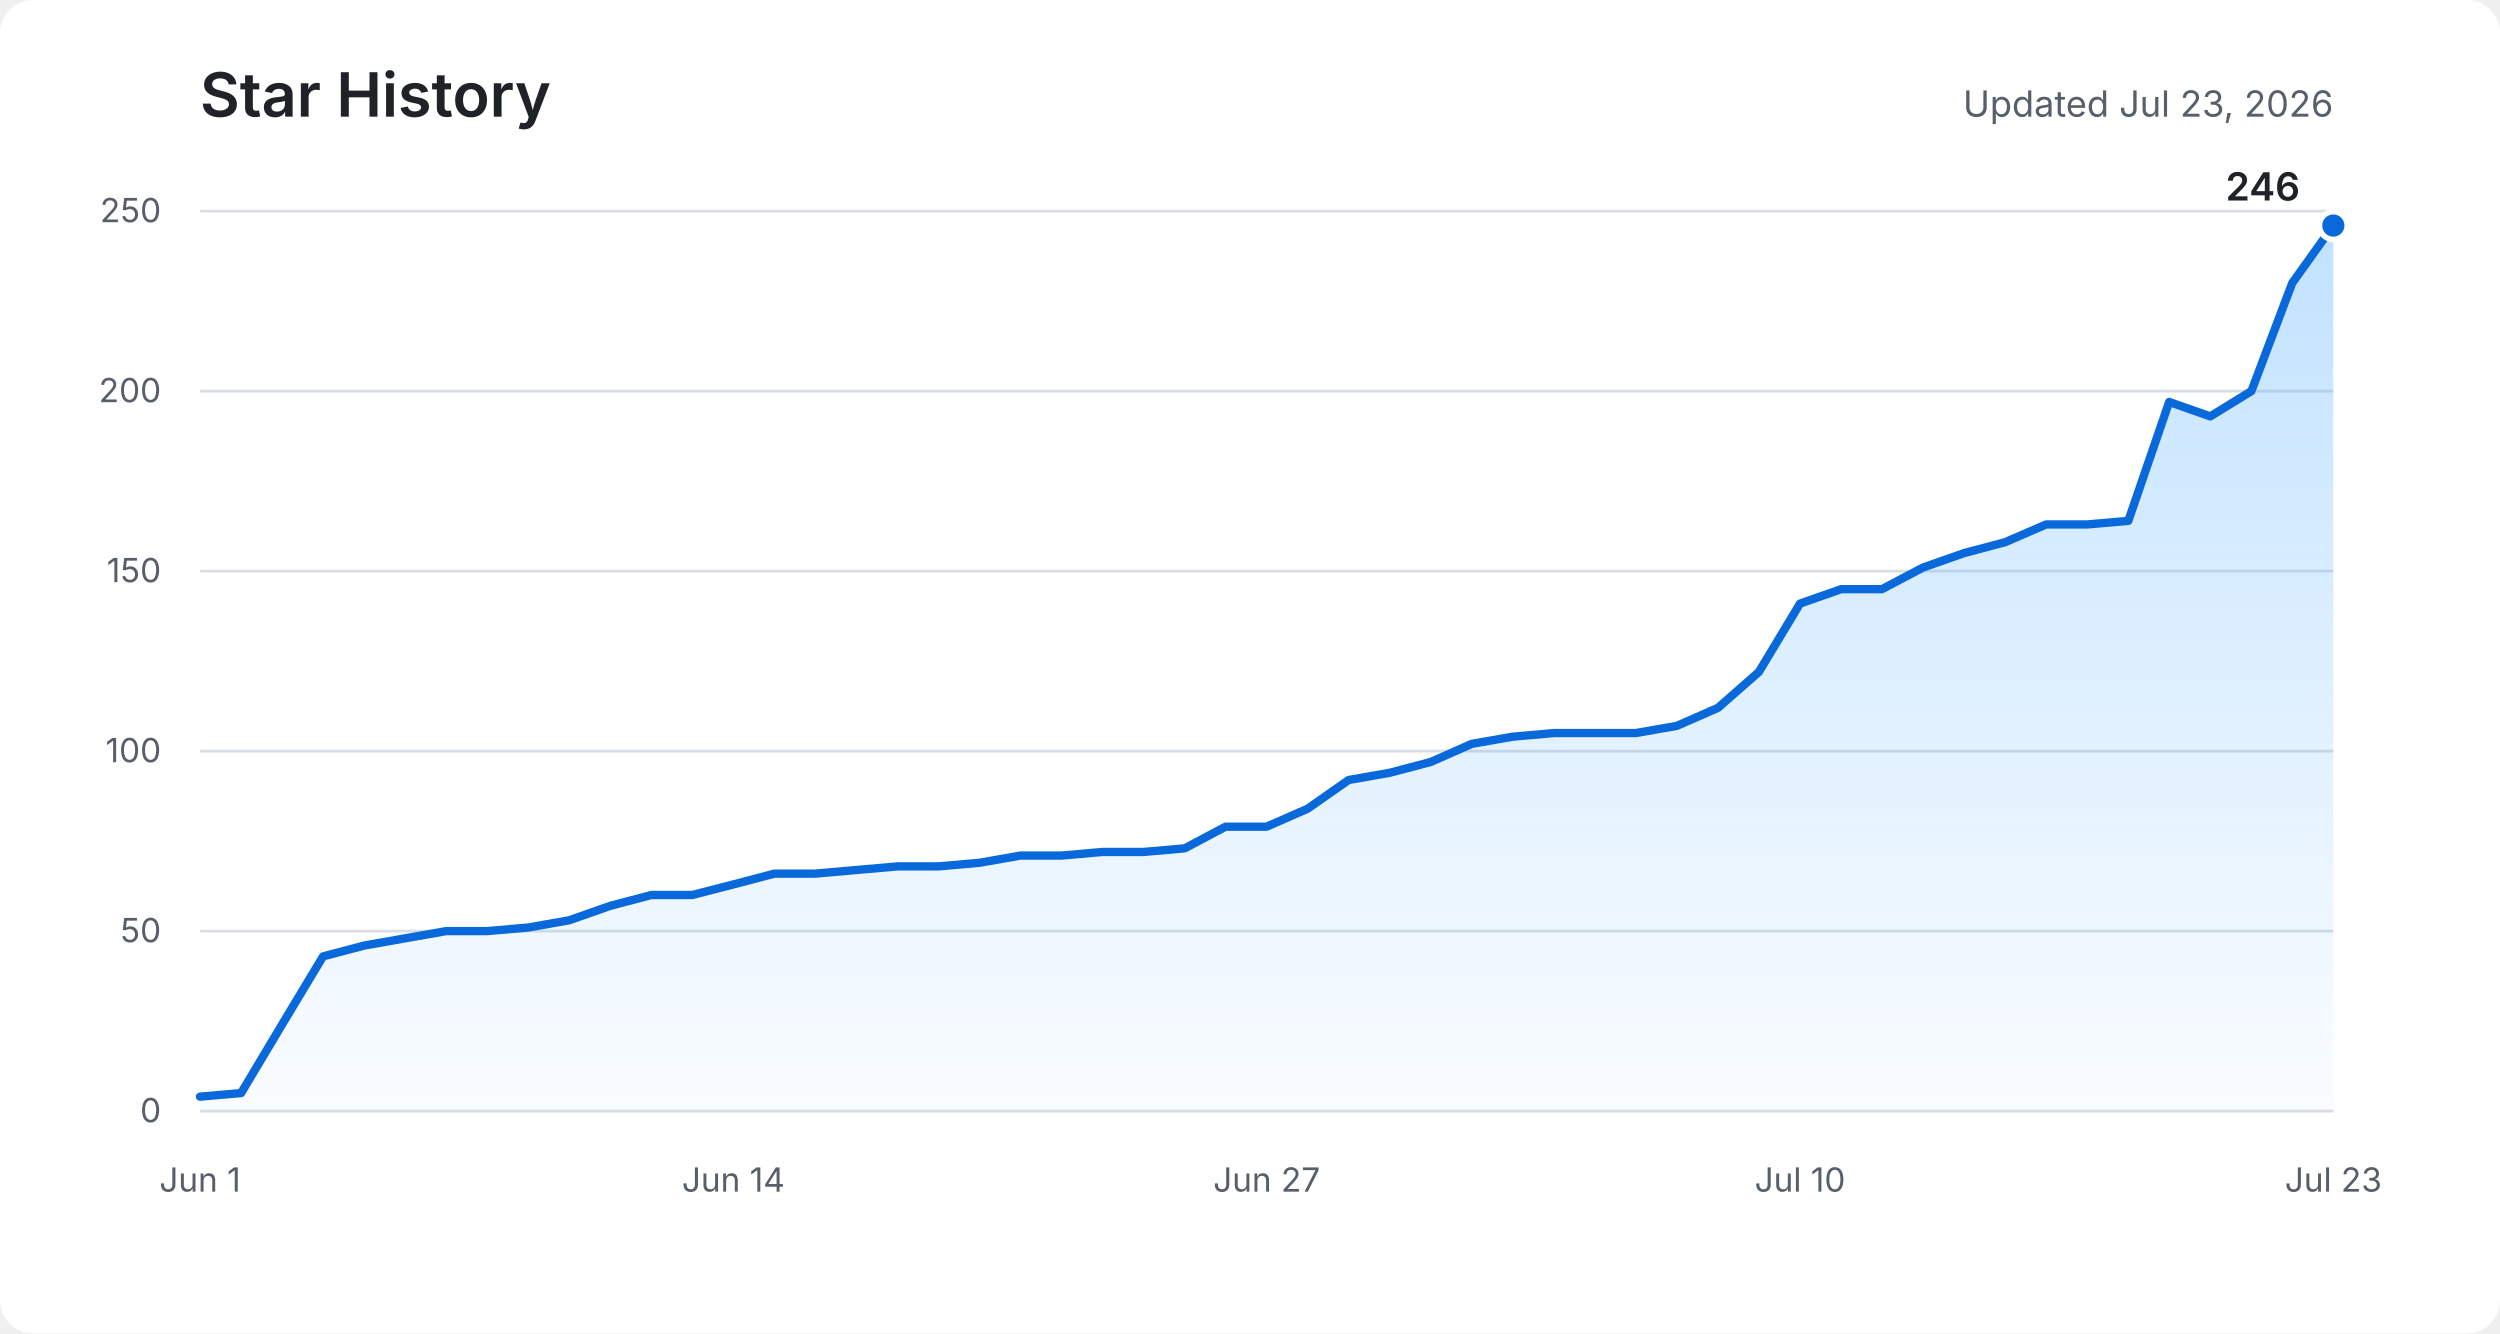
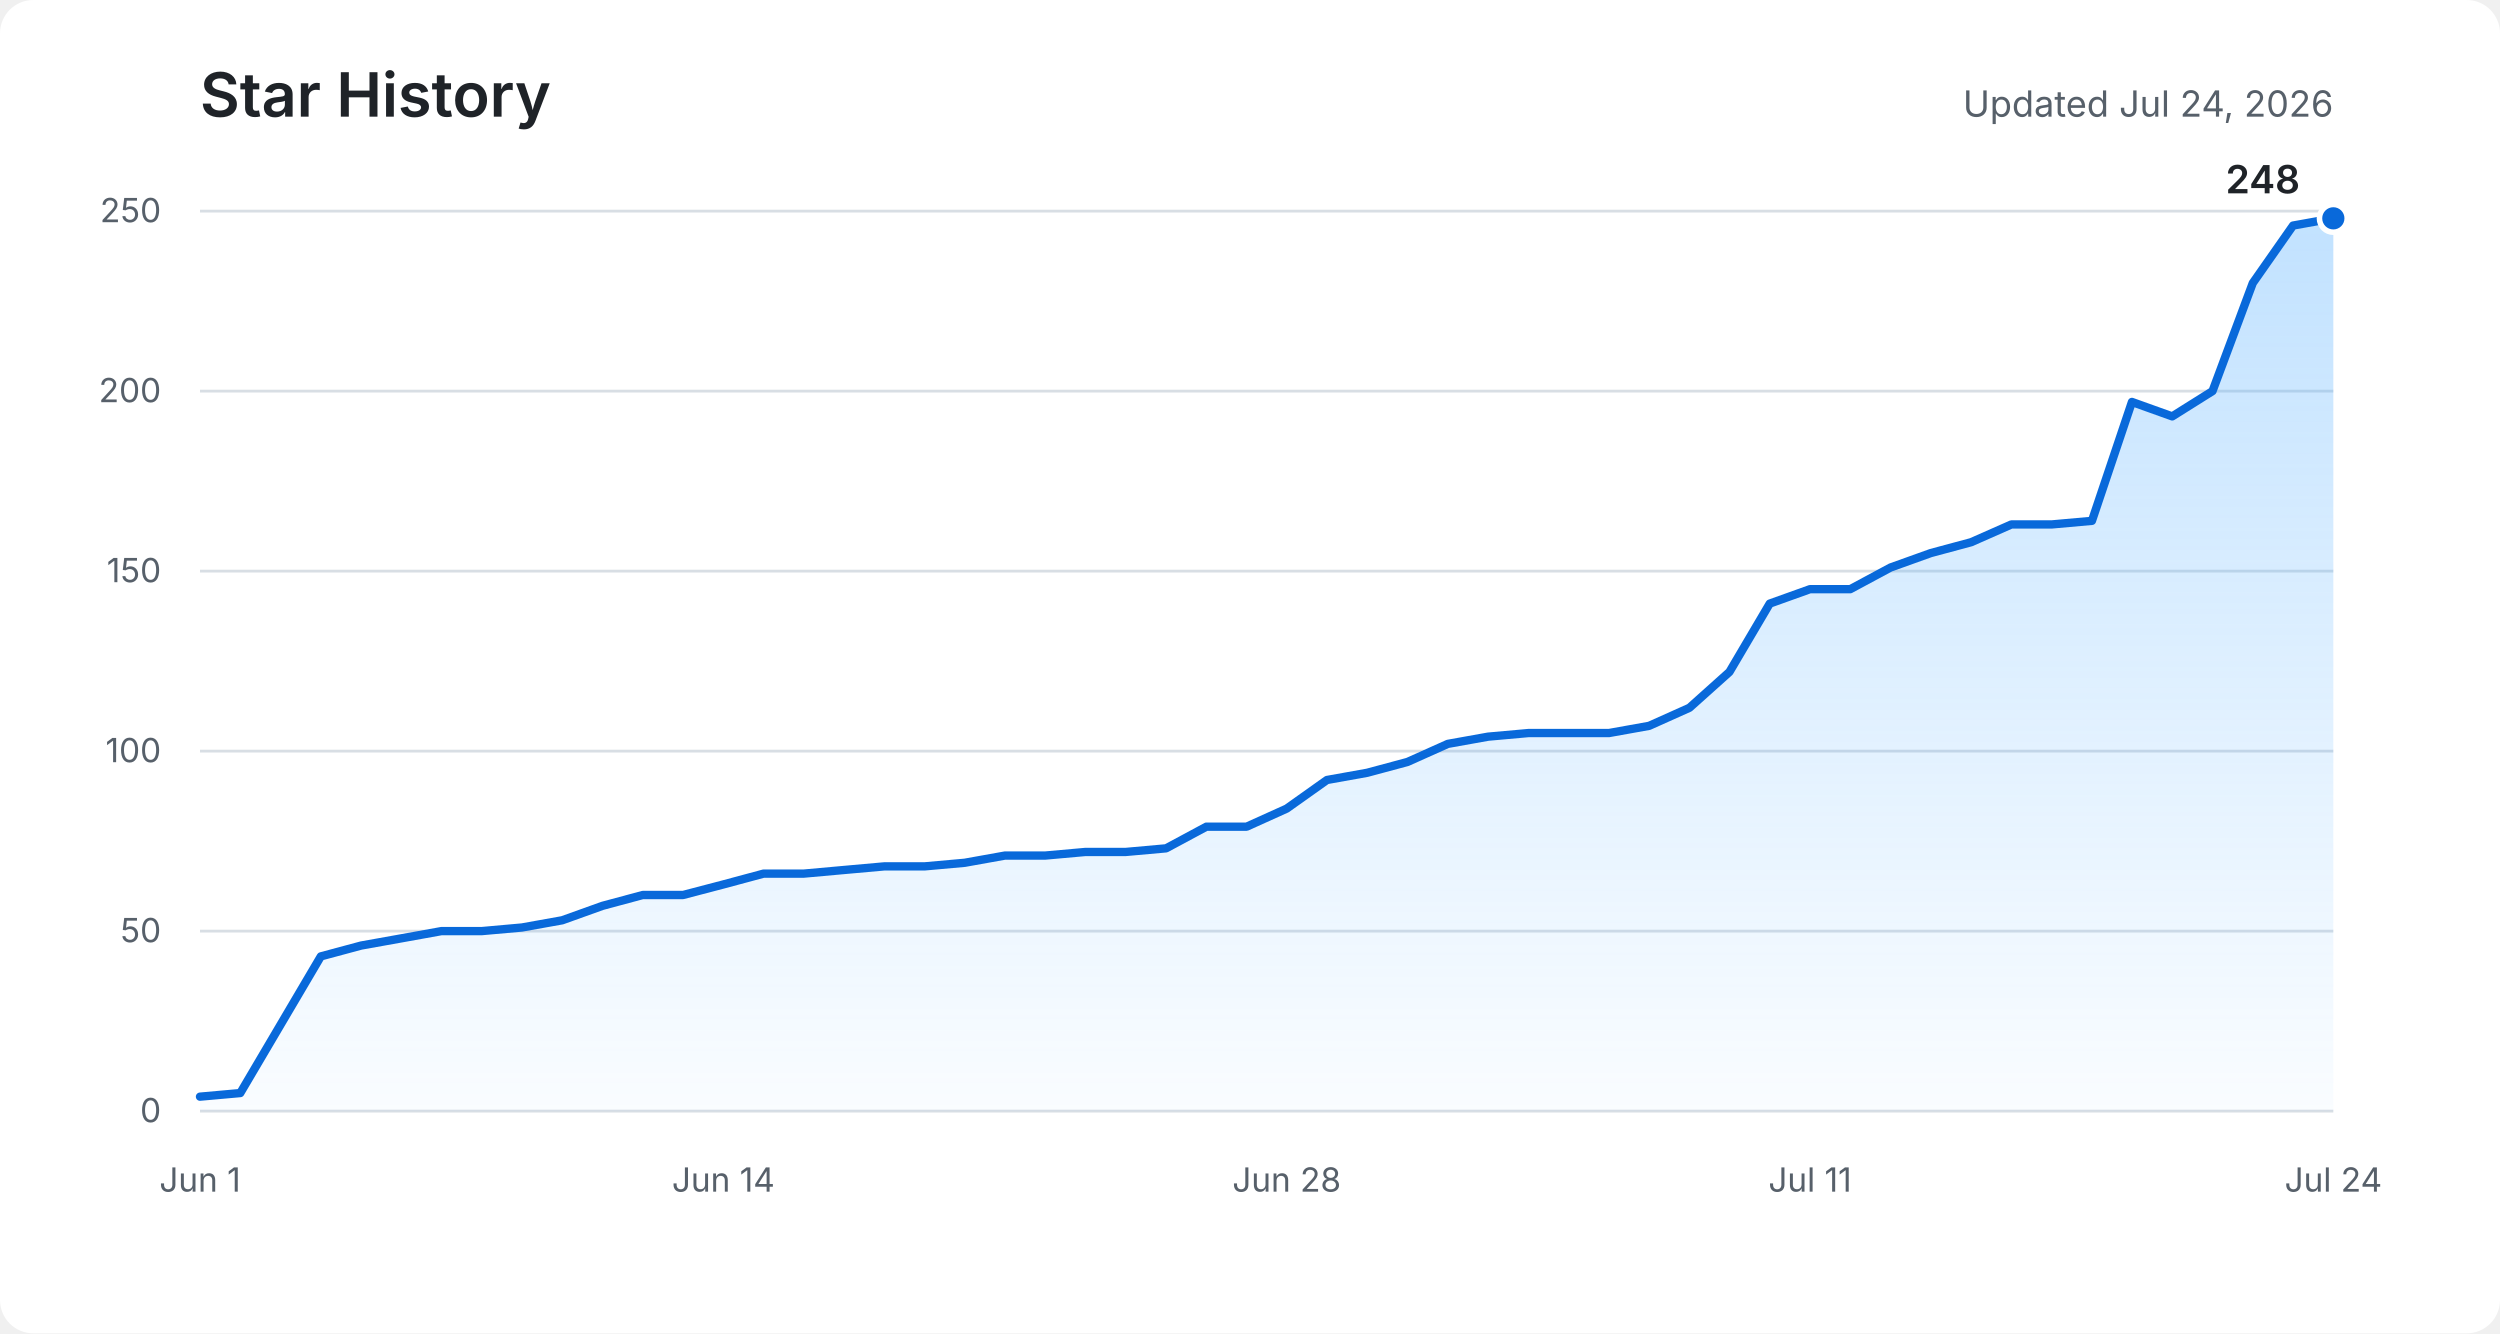
<svg xmlns="http://www.w3.org/2000/svg" role="img" aria-labelledby="title description" viewBox="0 0 900 480">
  <defs>
    <linearGradient id="area" x1="0" y1="0" x2="0" y2="1">
      <stop offset="0%" stop-color="#54aeff" stop-opacity="0.36" />
      <stop offset="100%" stop-color="#54aeff" stop-opacity="0.03" />
    </linearGradient>
  </defs>
  <rect fill="#ffffff" width="900" height="480" rx="12" />
  <text fill="#1f2328" x="72" y="42" font-family="-apple-system, BlinkMacSystemFont, Segoe UI, sans-serif" font-size="22" font-weight="600">Star History</text>
-   <text fill="#57606a" x="840" y="42" text-anchor="end" font-family="-apple-system, BlinkMacSystemFont, Segoe UI, sans-serif" font-size="13">Updated Jul 23, 2026</text>
+   <text fill="#57606a" x="840" y="42" text-anchor="end" font-family="-apple-system, BlinkMacSystemFont, Segoe UI, sans-serif" font-size="13">Updated Jul 24, 2026</text>
  <g fill="none" stroke="#d8dee4" stroke-width="1">
    <path d="M72 400H840" />
    <path d="M72 335.2H840" />
    <path d="M72 270.4H840" />
    <path d="M72 205.6H840" />
    <path d="M72 140.8H840" />
    <path d="M72 76H840" />
  </g>
  <g fill="#57606a" font-family="-apple-system, BlinkMacSystemFont, Segoe UI, sans-serif" font-size="12">
    <text x="58" y="404" text-anchor="end">0</text>
    <text x="58" y="339.2" text-anchor="end">50</text>
    <text x="58" y="274.4" text-anchor="end">100</text>
    <text x="58" y="209.6" text-anchor="end">150</text>
    <text x="58" y="144.8" text-anchor="end">200</text>
    <text x="58" y="80" text-anchor="end">250</text>
    <text x="72" y="429" text-anchor="middle">Jun 1</text>
-     <text x="264" y="429" text-anchor="middle">Jun 14</text>
-     <text x="456" y="429" text-anchor="middle">Jun 27</text>
-     <text x="648" y="429" text-anchor="middle">Jul 10</text>
-     <text x="840" y="429" text-anchor="middle">Jul 23</text>
+     <text x="260.4" y="429" text-anchor="middle">Jun 14</text>
+     <text x="463.2" y="429" text-anchor="middle">Jun 28</text>
+     <text x="651.6" y="429" text-anchor="middle">Jul 11</text>
+     <text x="840" y="429" text-anchor="middle">Jul 24</text>
  </g>
-   <path fill="url(#area)" d="M72,394.8 L86.8,393.5 L101.5,368.9 L116.3,344.3 L131.1,340.4 L145.8,337.8 L160.6,335.2 L175.4,335.2 L190.2,333.9 L204.9,331.3 L219.7,326.1 L234.5,322.2 L249.2,322.2 L264,318.4 L278.8,314.5 L293.5,314.5 L308.3,313.2 L323.1,311.9 L337.8,311.9 L352.6,310.6 L367.4,308 L382.2,308 L396.9,306.7 L411.7,306.7 L426.5,305.4 L441.2,297.6 L456,297.6 L470.8,291.1 L485.5,280.8 L500.3,278.2 L515.1,274.3 L529.8,267.8 L544.6,265.2 L559.4,263.9 L574.2,263.9 L588.9,263.9 L603.7,261.3 L618.5,254.8 L633.2,241.9 L648,217.3 L662.8,212.1 L677.5,212.1 L692.3,204.3 L707.1,199.1 L721.8,195.2 L736.6,188.8 L751.4,188.8 L766.2,187.5 L780.9,144.7 L795.7,149.9 L810.5,140.8 L825.2,101.9 L840,81.2 L840,400 L72,400 Z" />
-   <polyline fill="none" stroke="#0969da" stroke-width="3" stroke-linecap="round" stroke-linejoin="round" points="72,394.8 86.8,393.5 101.5,368.9 116.3,344.3 131.1,340.4 145.8,337.8 160.6,335.2 175.4,335.2 190.2,333.9 204.9,331.3 219.7,326.1 234.5,322.2 249.2,322.2 264,318.4 278.8,314.5 293.5,314.5 308.3,313.2 323.1,311.9 337.8,311.9 352.6,310.6 367.4,308 382.2,308 396.9,306.7 411.7,306.7 426.5,305.4 441.2,297.6 456,297.6 470.8,291.1 485.5,280.8 500.3,278.2 515.1,274.3 529.8,267.8 544.6,265.2 559.4,263.9 574.2,263.9 588.9,263.9 603.7,261.3 618.5,254.8 633.2,241.9 648,217.3 662.8,212.1 677.5,212.1 692.3,204.3 707.1,199.1 721.8,195.2 736.6,188.8 751.4,188.8 766.2,187.5 780.9,144.7 795.7,149.9 810.5,140.8 825.2,101.9 840,81.2" />
-   <circle fill="#0969da" stroke="#ffffff" cx="840" cy="81.2" r="5" stroke-width="2" />
-   <text fill="#1f2328" x="828" y="72.2" text-anchor="end" font-family="-apple-system, BlinkMacSystemFont, Segoe UI, sans-serif" font-size="14" font-weight="600">246</text>
+   <path fill="url(#area)" d="M72,394.8 L86.5,393.5 L101,368.9 L115.5,344.3 L130,340.4 L144.5,337.8 L158.9,335.2 L173.4,335.2 L187.9,333.9 L202.4,331.3 L216.9,326.1 L231.4,322.2 L245.9,322.2 L260.4,318.4 L274.9,314.5 L289.4,314.5 L303.8,313.2 L318.3,311.9 L332.8,311.9 L347.3,310.6 L361.8,308 L376.3,308 L390.8,306.7 L405.3,306.7 L419.8,305.4 L434.3,297.6 L448.8,297.6 L463.2,291.1 L477.7,280.8 L492.2,278.2 L506.7,274.3 L521.2,267.8 L535.7,265.2 L550.2,263.9 L564.7,263.9 L579.2,263.9 L593.7,261.3 L608.2,254.8 L622.6,241.9 L637.1,217.3 L651.6,212.1 L666.1,212.1 L680.6,204.3 L695.1,199.1 L709.6,195.2 L724.1,188.8 L738.6,188.8 L753.1,187.5 L767.5,144.7 L782,149.9 L796.5,140.8 L811,101.9 L825.5,81.2 L840,78.6 L840,400 L72,400 Z" />
+   <polyline fill="none" stroke="#0969da" stroke-width="3" stroke-linecap="round" stroke-linejoin="round" points="72,394.8 86.5,393.5 101,368.9 115.5,344.3 130,340.4 144.5,337.8 158.9,335.2 173.4,335.2 187.9,333.9 202.4,331.3 216.9,326.1 231.4,322.2 245.9,322.2 260.4,318.4 274.9,314.5 289.4,314.5 303.8,313.2 318.3,311.9 332.8,311.9 347.3,310.6 361.8,308 376.3,308 390.8,306.7 405.3,306.7 419.8,305.4 434.3,297.6 448.8,297.6 463.2,291.1 477.7,280.8 492.2,278.2 506.7,274.3 521.2,267.8 535.7,265.2 550.2,263.9 564.7,263.9 579.2,263.9 593.7,261.3 608.2,254.8 622.6,241.9 637.1,217.3 651.6,212.1 666.1,212.1 680.6,204.3 695.1,199.1 709.6,195.2 724.1,188.8 738.6,188.8 753.1,187.5 767.5,144.7 782,149.9 796.5,140.8 811,101.9 825.5,81.2 840,78.6" />
+   <circle fill="#0969da" stroke="#ffffff" cx="840" cy="78.6" r="5" stroke-width="2" />
+   <text fill="#1f2328" x="828" y="69.6" text-anchor="end" font-family="-apple-system, BlinkMacSystemFont, Segoe UI, sans-serif" font-size="14" font-weight="600">248</text>
</svg>
